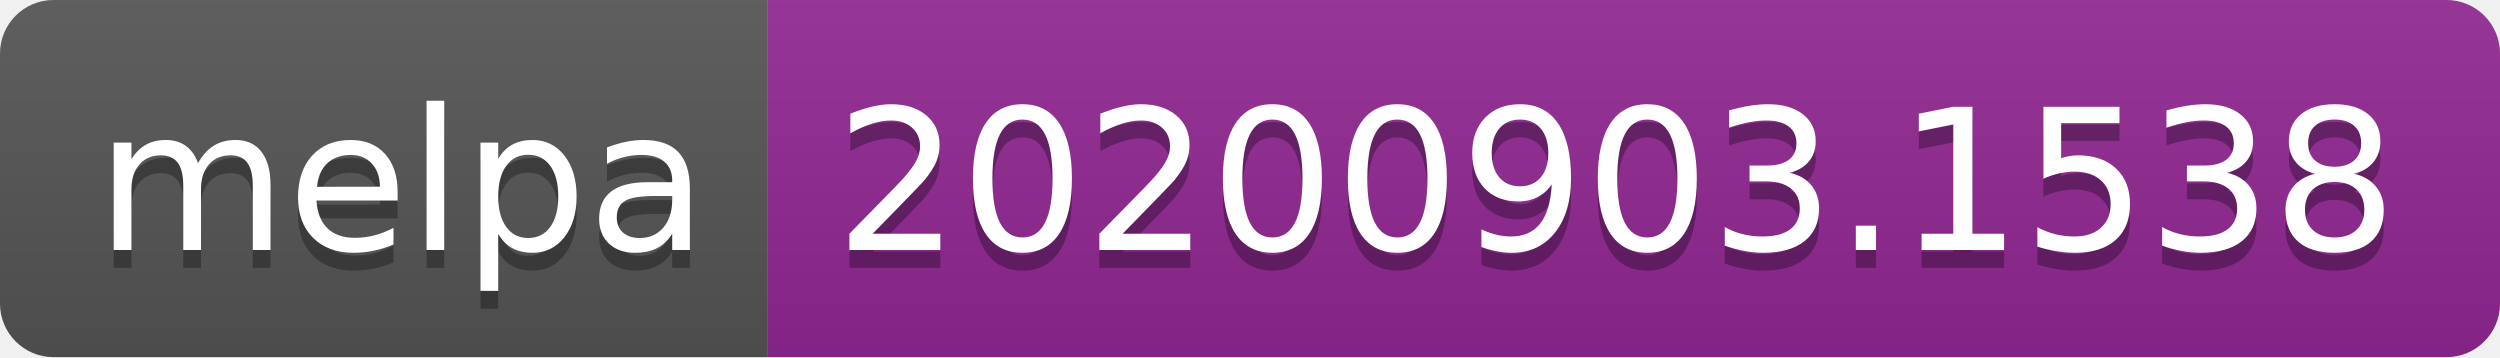
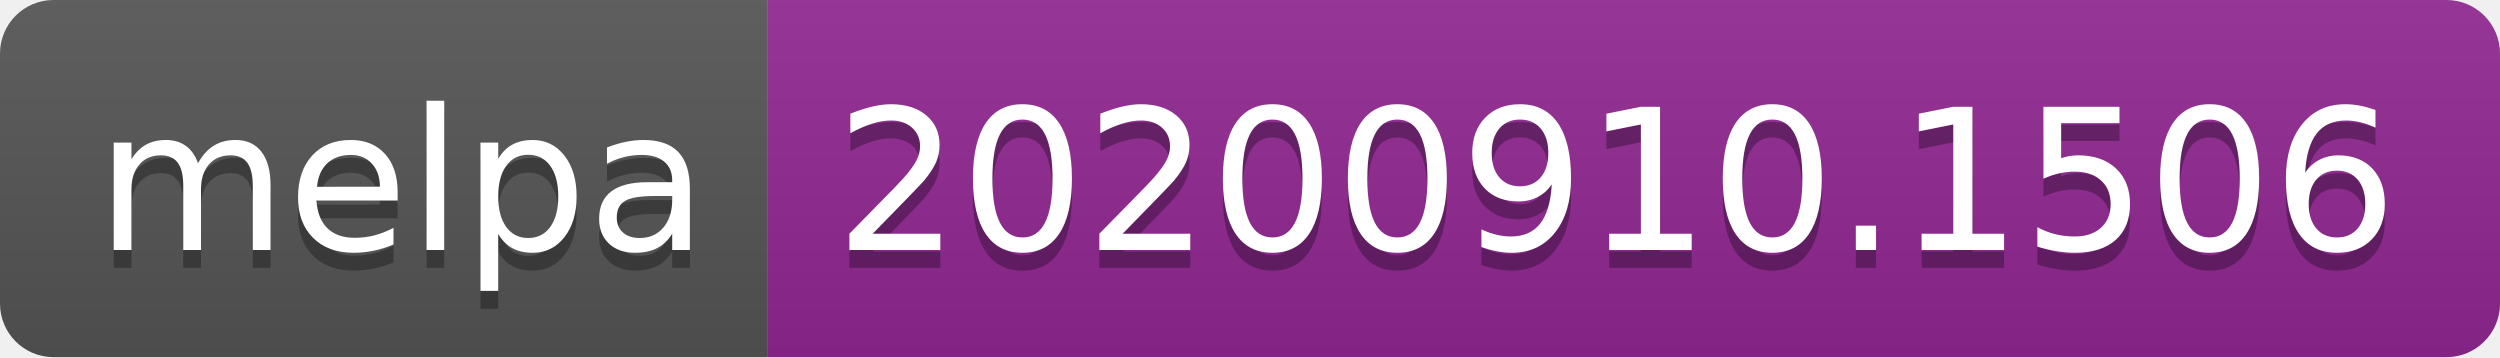
- <svg xmlns="http://www.w3.org/2000/svg" width="140" height="20" role="img" aria-label="melpa: 20200903.1538">
+ <svg xmlns="http://www.w3.org/2000/svg" width="140" height="20" role="img" aria-label="melpa: 20200910.1506">
  <linearGradient id="s" x2="0" y2="100%">
    <stop offset="0" stop-color="#bbb" stop-opacity=".1" />
    <stop offset="1" stop-opacity=".1" />
  </linearGradient>
  <clipPath id="r">
    <rect width="140" height="20" rx="3" fill="#fff" />
  </clipPath>
  <g clip-path="url(#r)">
    <rect width="43" height="20" fill="#555" />
    <rect x="43" width="97" height="20" fill="#922793" />
    <rect width="140" height="20" fill="url(#s)" />
  </g>
  <g fill="#fff" text-anchor="middle" font-family="Verdana,Geneva,DejaVu Sans,sans-serif" text-rendering="geometricPrecision" font-size="110">
    <text aria-hidden="true" x="225" y="150" fill="#010101" fill-opacity=".3" transform="scale(.1)" textLength="330">melpa</text>
    <text x="225" y="140" transform="scale(.1)" fill="#fff" textLength="330">melpa</text>
-     <text aria-hidden="true" x="905" y="150" fill="#010101" fill-opacity=".3" transform="scale(.1)" textLength="870">20200903.1538</text>
-     <text x="905" y="140" transform="scale(.1)" fill="#fff" textLength="870">20200903.1538</text>
+     <text aria-hidden="true" x="905" y="150" fill="#010101" fill-opacity=".3" transform="scale(.1)" textLength="870">20200910.1506</text>
+     <text x="905" y="140" transform="scale(.1)" fill="#fff" textLength="870">20200910.1506</text>
  </g>
</svg>
